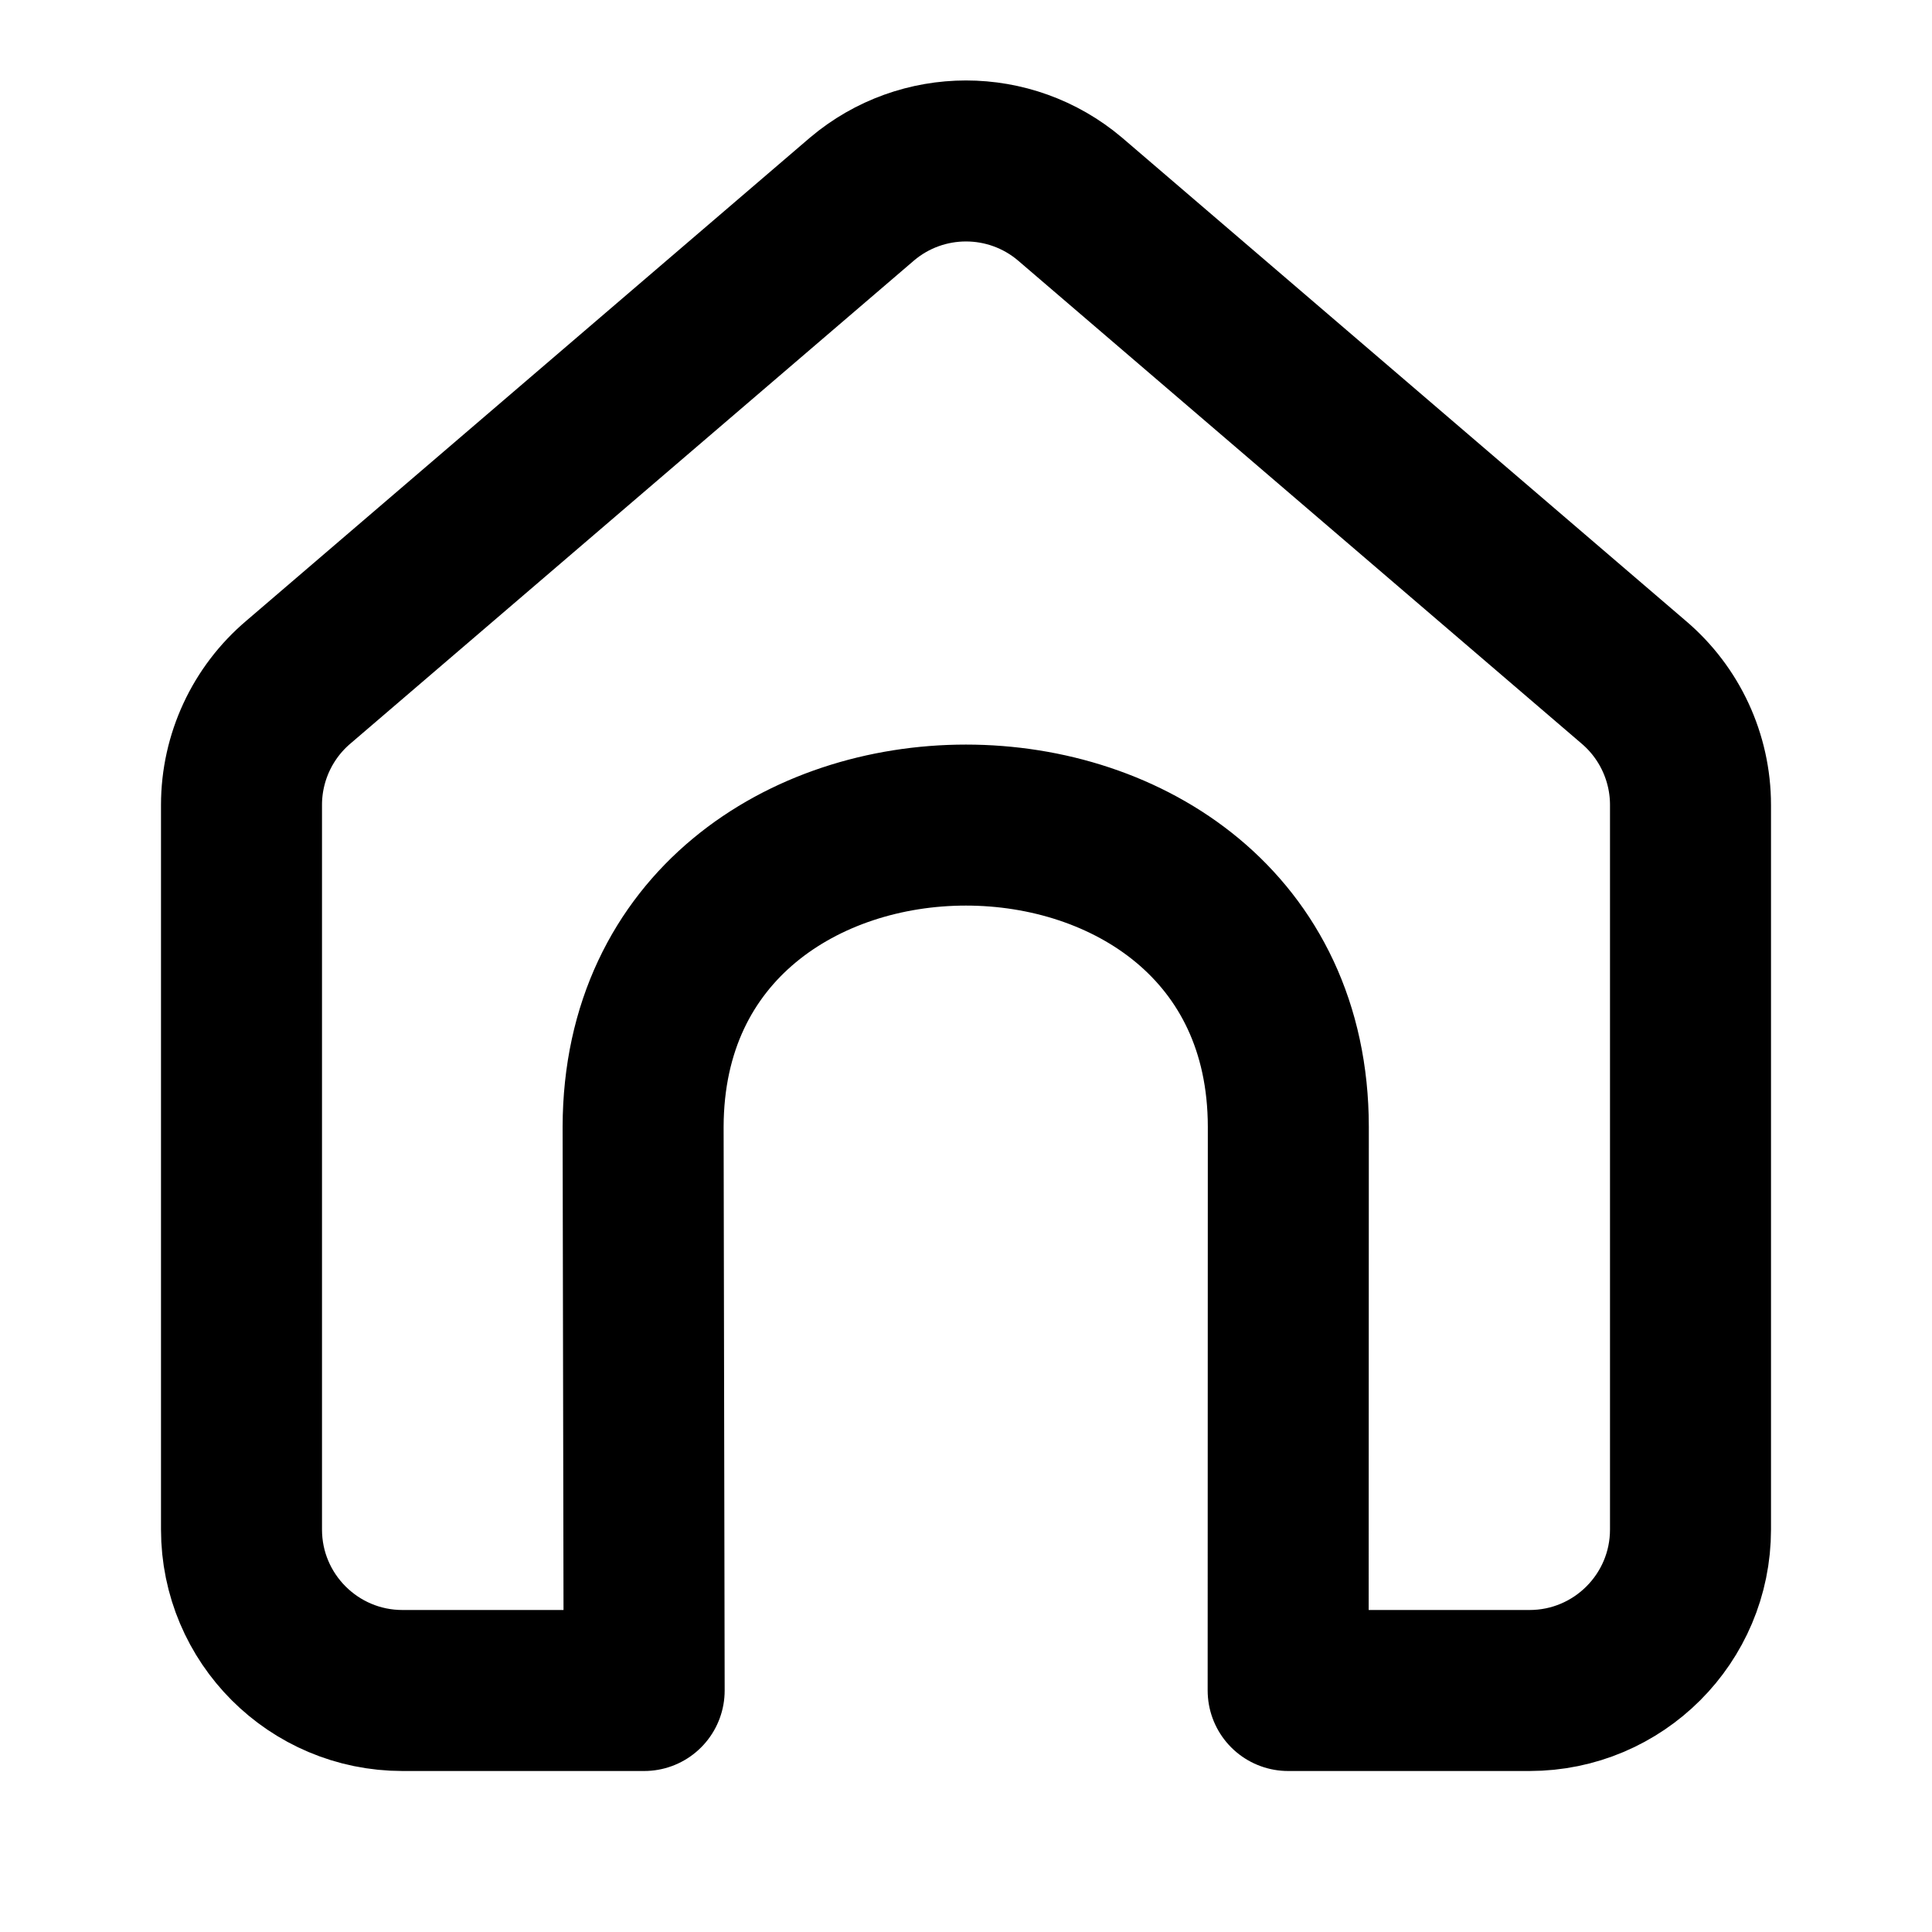
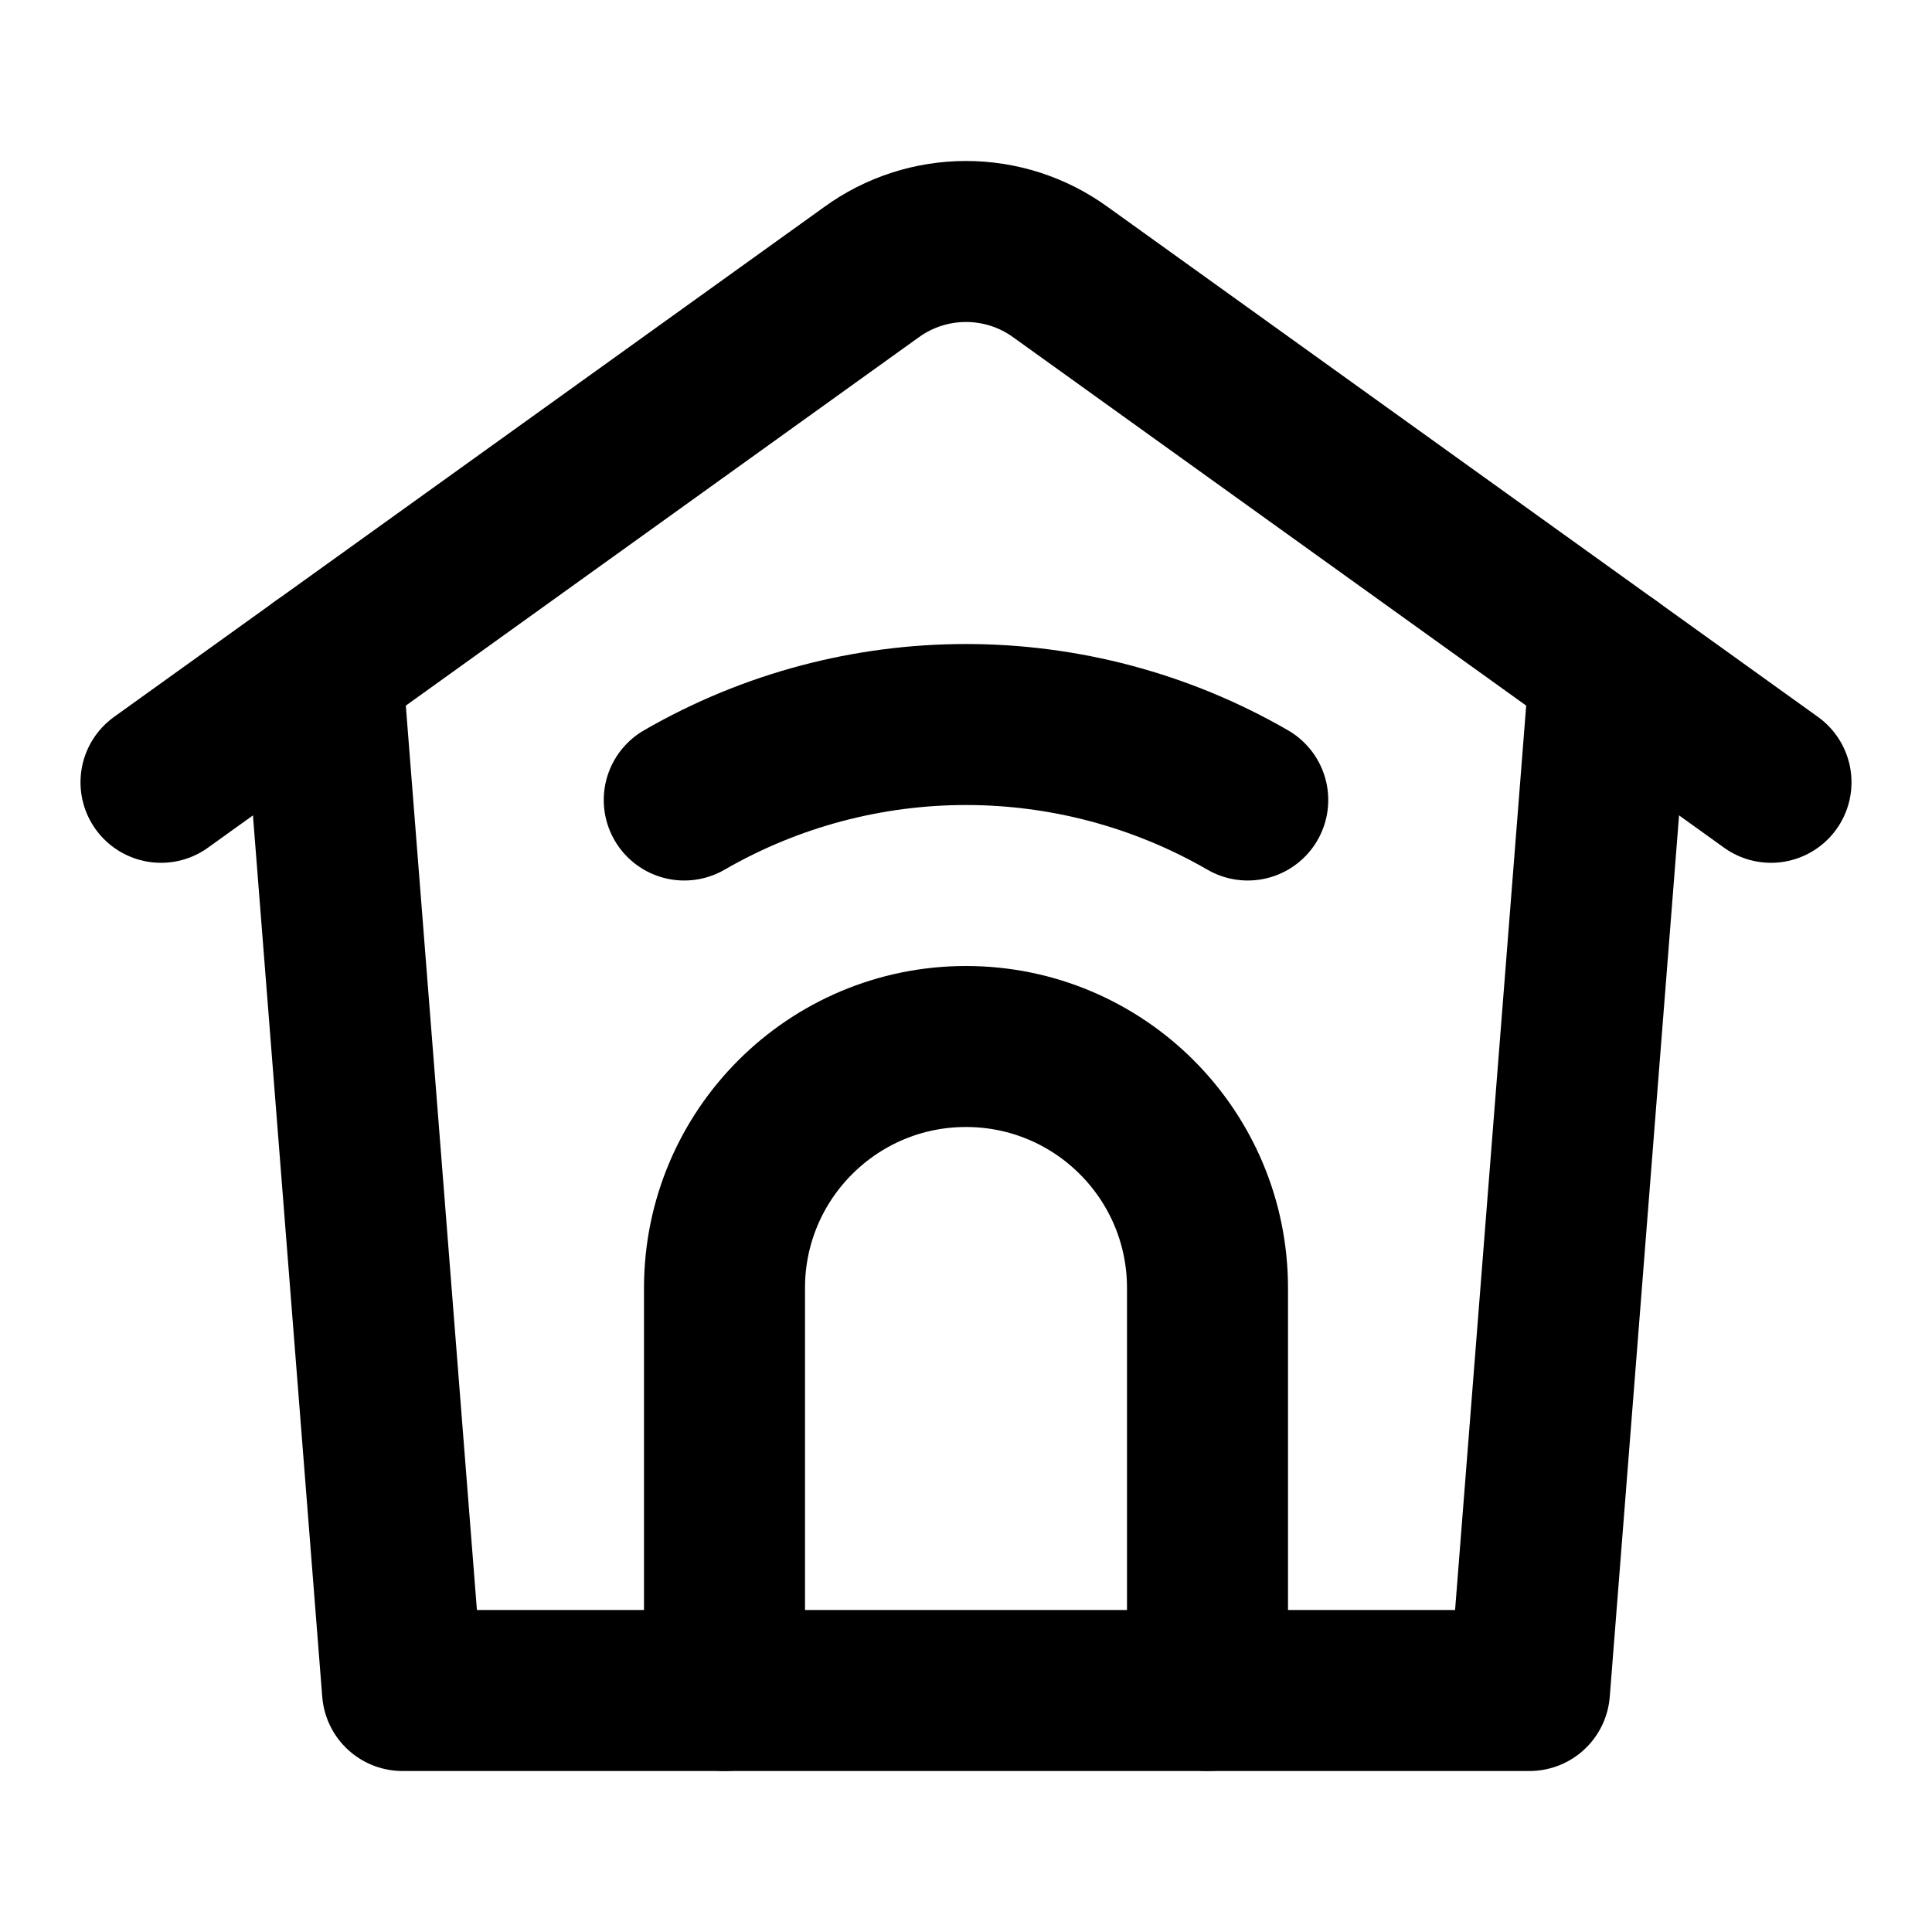
<svg xmlns="http://www.w3.org/2000/svg" width="24" height="24" viewBox="0 0 24 24" fill="none" stroke="currentColor" stroke-width="2" stroke-linecap="round" stroke-linejoin="round">
-   <path d="M5 21a2 2 0 0 1-2-2v-9a2 2 0 0 1 .709-1.528l7-6a2 2 0 0 1 2.582 0l7 6A2 2 0 0 1 21 10v9a2 2 0 0 1-2 2h-2.998l.002-7.002C16 9 8 9 7.989 13.998L8.002 21z" />
+   <path d="m2 9.718 8.82-6.333a2 2 0 012.36 0L22 9.718" />
+   <path d="M20 8.282 19 21H5L4 8.282" />
+   <path d="M8.5 9.938a7 7 0 017 0" />
+   <path d="M9 21v-5a3 3 0 016 0v5" />
</svg>
